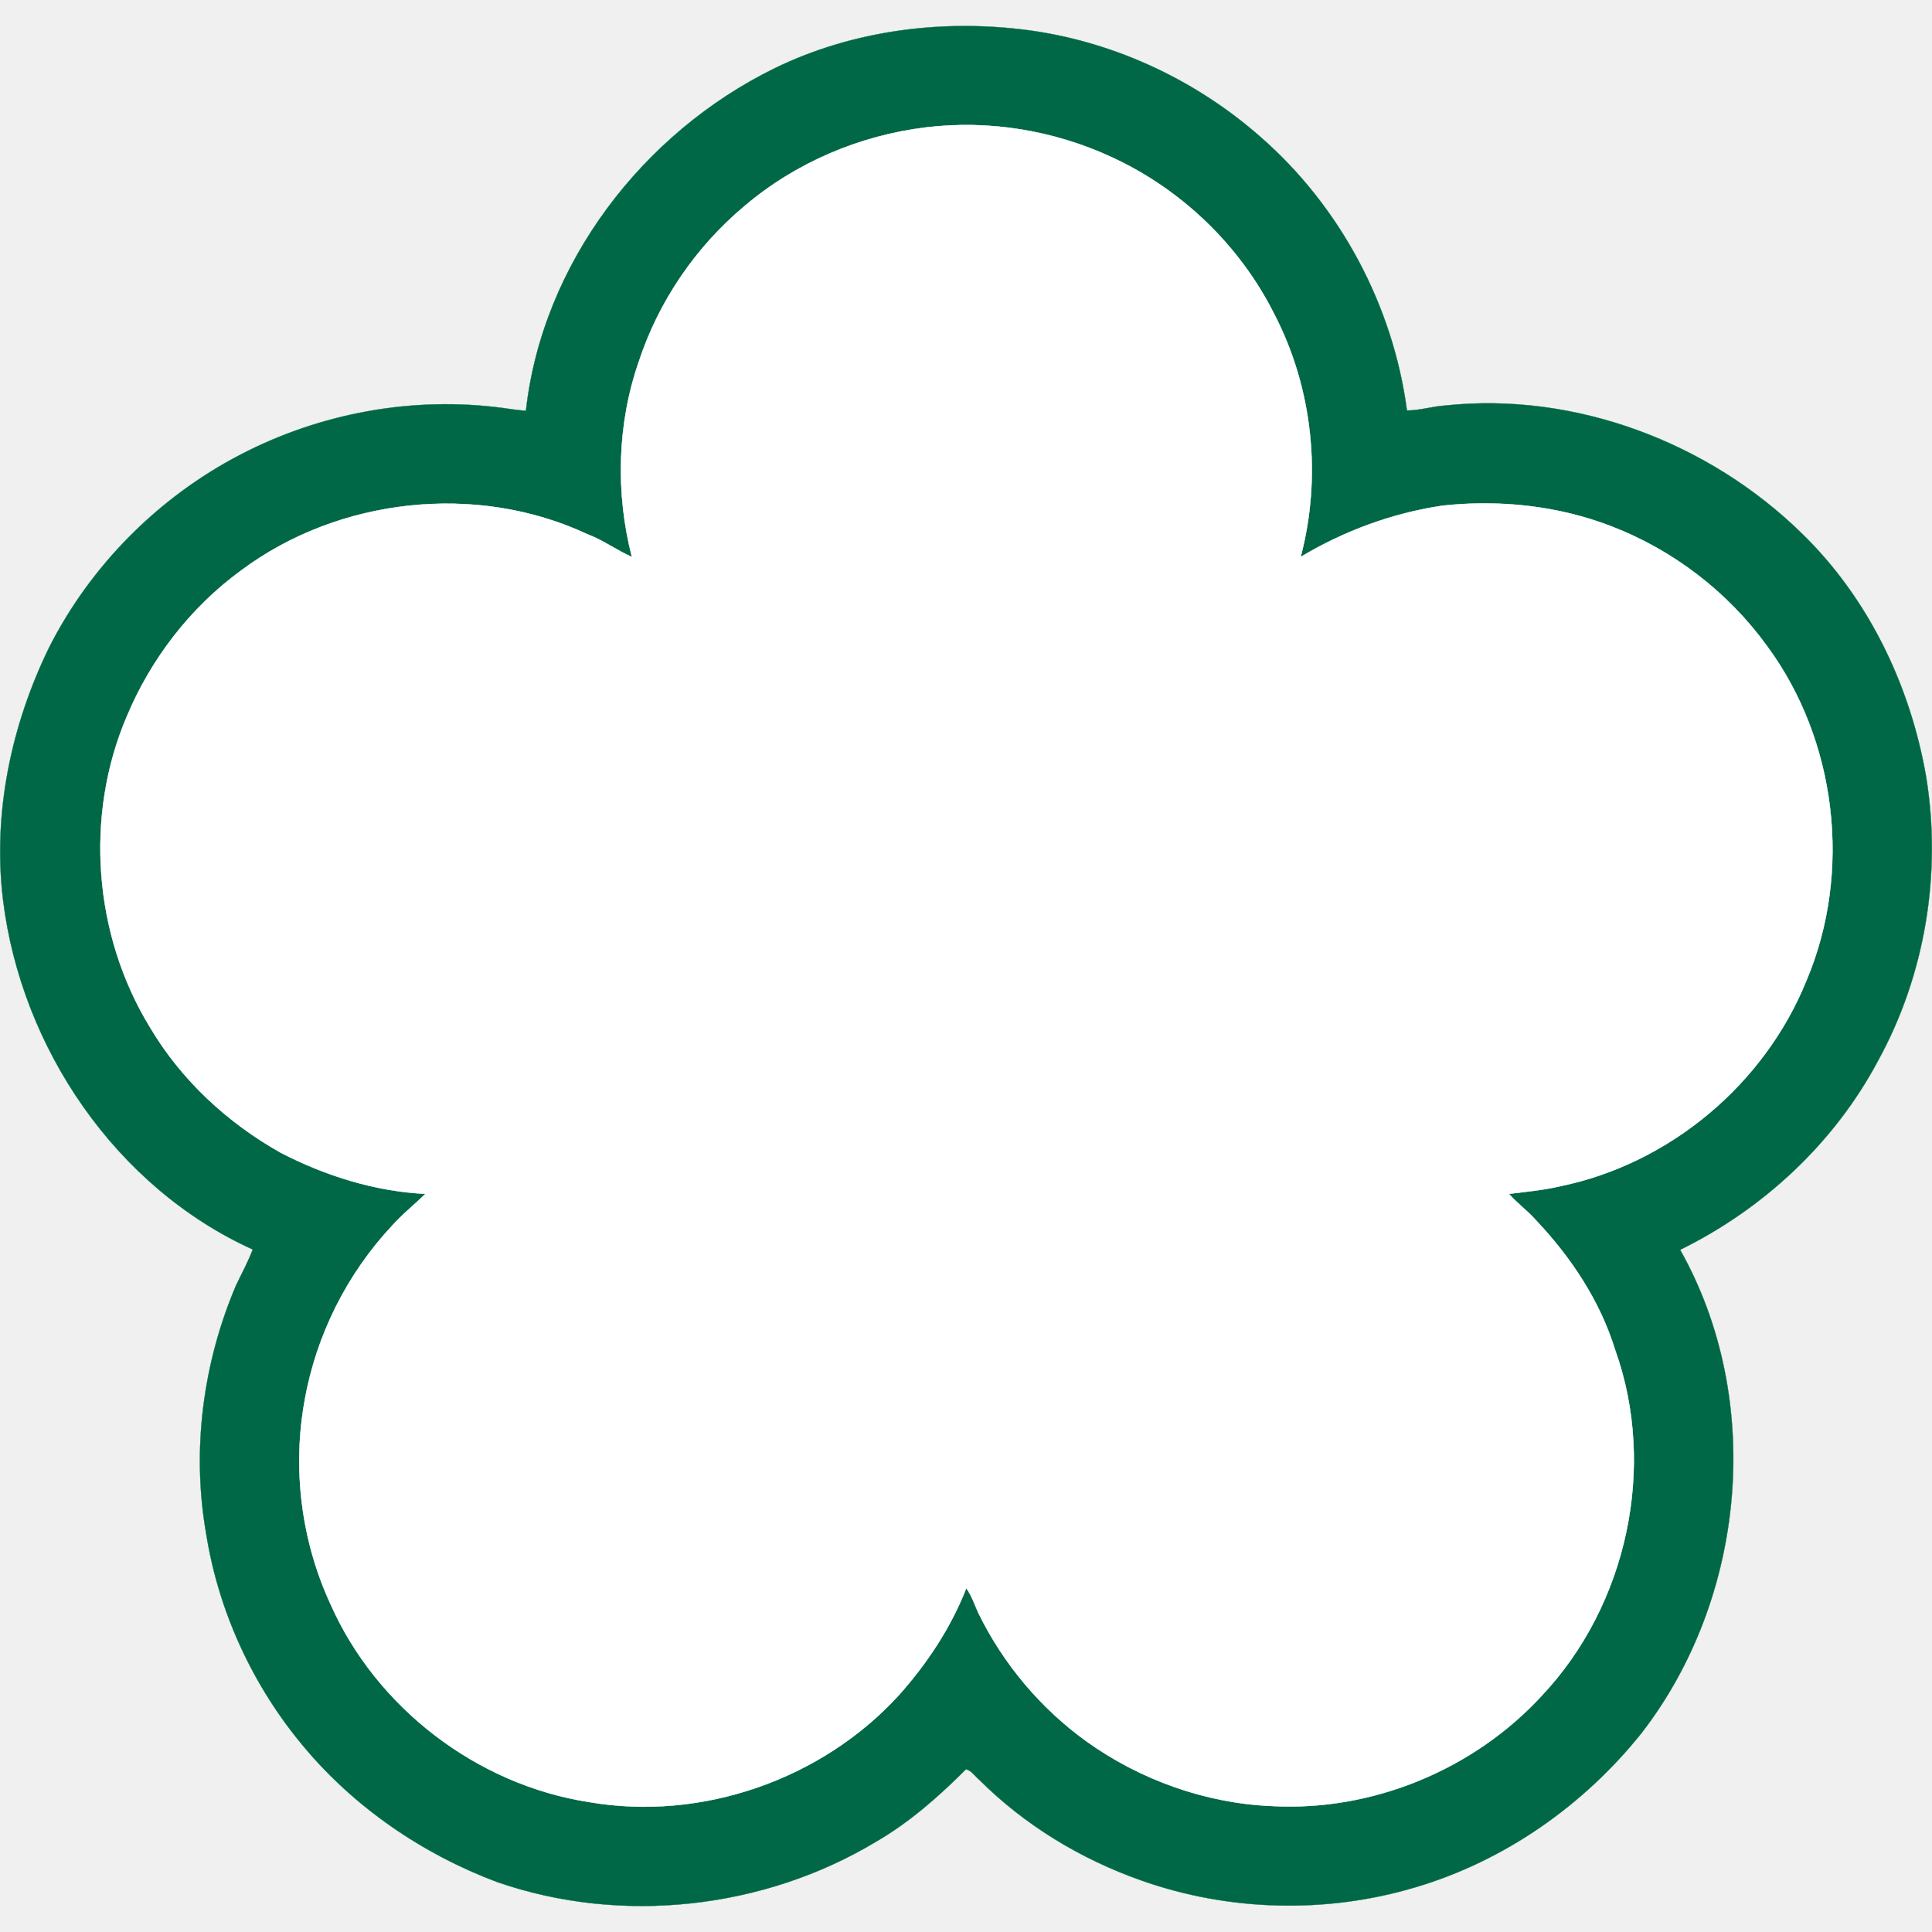
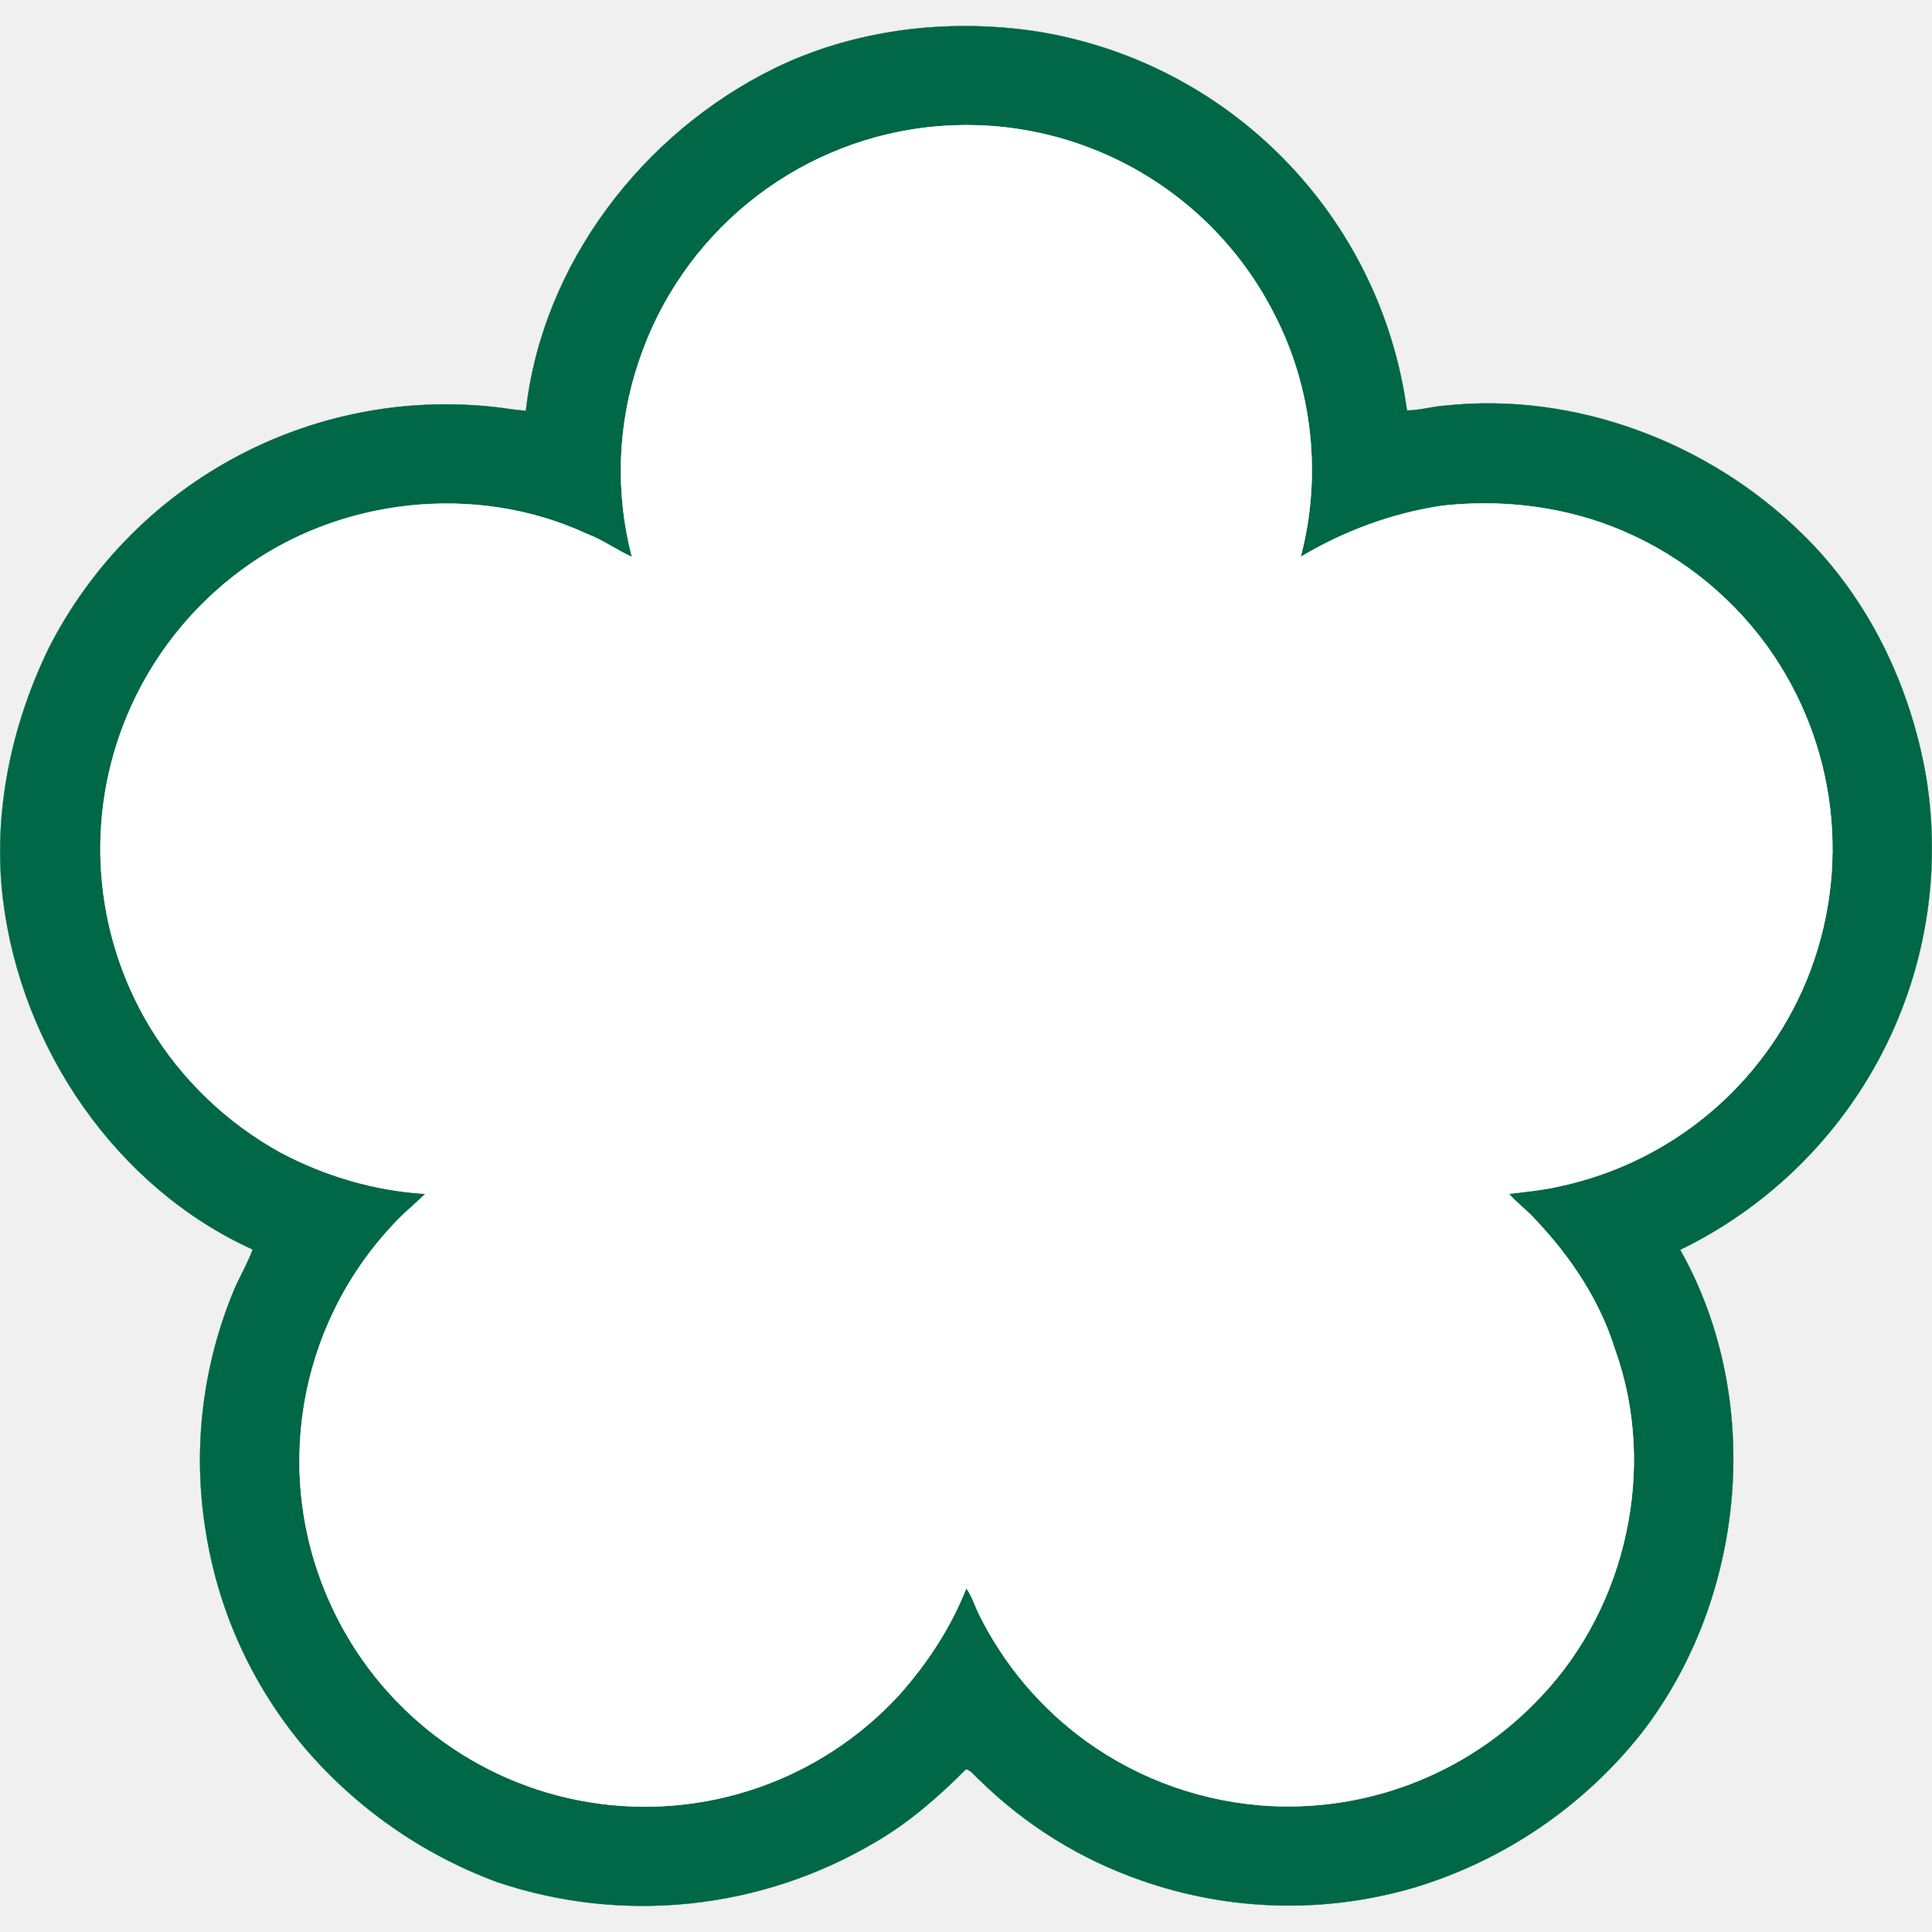
<svg xmlns="http://www.w3.org/2000/svg" width="20" height="20" version="1.0">
-   <g transform="matrix(.03199 0 0 .03199 -1.1648 -1.2081)" stroke-width=".094">
-     <path d="m287 59.9c25.8-12.6 55.6-16.2 84-12.1 26.9 4 52.6 16.1 73.1 34.1 25.9 22.5 43.1 54.7 47.6 88.7 4.1 0 8.1-1.3 12.3-1.6 42.1-4.5 85.4 11.9 115.5 41.4 21.6 21 35.1 49.3 40.2 78.7 5.1 31.3-0.3 64.2-15.6 92-14.1 26.5-37.1 47.9-64 61.1 27.3 48.4 21.4 112.6-12.5 156.4-18.7 23.4-44.4 41.4-73.2 49.9-28.8 8.6-60.3 7.8-88.6-2.2-19.6-6.9-37.8-17.9-52.5-32.6-1.4-1.1-2.5-3-4.3-3.4-8.8 8.8-18.3 17.2-29.2 23.5-36.3 21.8-82.4 26.9-122.5 13-24-9-46-24-62.5-43.7-16.5-19.6-27.7-43.8-31.7-69.2-4.7-26.9-1-55.1 9.7-80.2 1.8-3.8 3.9-7.6 5.4-11.6-44.3-20.1-74.9-65.2-80.8-113.1-3.4-27.9 2.6-56.5 14.9-81.7 13.4-26.5 35.4-48.6 61.7-62.3 26-13.6 56.1-19.1 85.2-15.2 2.5 0.4 4.9 0.7 7.4 0.9 5.3-47.6 37.8-89.9 80.4-110.8m49 19.1c-21.4 2.6-42.1 11.4-58.6 25.4-15.8 13.2-27.9 30.9-34.3 50.5-7 20.2-7.5 42.5-2.2 63.1-5-2.2-9.4-5.5-14.5-7.4-35.8-16.7-80.4-11.8-112 11.8-16.3 11.9-29.1 28.5-36.9 47.1-13.8 32.2-10.8 70.8 7.4 100.6 10.1 17.1 25.1 31 42.4 40.7 14.5 7.5 30.5 12.5 46.8 13.3-3.6 3.5-7.5 6.6-10.8 10.3-14.6 15.6-24.6 35.5-28.3 56.6-4 22-1.1 45.3 8.3 65.7 14.8 33.6 47.4 58.6 83.7 64.2 36.5 6.3 75.4-7.3 100.3-34.6 9.1-10.2 16.8-21.8 21.8-34.6 1.8 2.5 2.7 5.4 4 8.2 8 16.3 20 30.6 34.8 41.3 17.4 12.5 38.6 20.1 60.1 21 32.5 1.8 65.4-11.8 87.4-35.8 27.5-29.2 37.2-73.9 23.7-111.7-4.9-15.9-14.3-30.1-25.7-42.1-2.7-3.1-6-5.4-8.7-8.5 5.6-0.7 11.2-1.2 16.7-2.5 35.4-7.3 66.1-33.1 79.6-66.6 14.8-35 9.8-77.6-12.8-108.2-12.6-17.4-30.3-31-50.3-38.7-17.3-6.7-36.3-8.7-54.7-6.7-16.2 2.4-31.9 8.2-45.9 16.6 6.9-26.1 3.9-54.7-8.6-78.7-11.1-22.1-29.9-40.2-52.4-50.6-18.7-8.7-39.8-12.2-60.3-9.7z" fill="#006747" stroke="#007a36" />
-     <path d="m336 79c20.5-2.5 41.6 1 60.3 9.7 22.5 10.4 41.3 28.5 52.4 50.6 12.5 24 15.5 52.6 8.6 78.7 14-8.4 29.7-14.2 45.9-16.6 18.4-2 37.4 0 54.7 6.7 20 7.7 37.7 21.3 50.3 38.7 22.6 30.6 27.6 73.2 12.8 108.2-13.5 33.5-44.2 59.3-79.6 66.6-5.5 1.3-11.1 1.8-16.7 2.5 2.7 3.1 6 5.4 8.7 8.5 11.4 12 20.8 26.2 25.7 42.1 13.5 37.8 3.8 82.5-23.7 111.7-22 24-54.9 37.6-87.4 35.8-21.5-0.9-42.7-8.5-60.1-21-14.8-10.7-26.8-25-34.8-41.3-1.3-2.8-2.2-5.7-4-8.2-5 12.8-12.7 24.4-21.8 34.6-24.9 27.3-63.8 40.9-100.3 34.6-36.3-5.6-68.9-30.6-83.7-64.2-9.4-20.4-12.3-43.7-8.3-65.7 3.7-21.1 13.7-41 28.3-56.6 3.3-3.7 7.2-6.8 10.8-10.3-16.3-0.8-32.3-5.8-46.8-13.3-17.3-9.7-32.3-23.6-42.4-40.7-18.2-29.8-21.2-68.4-7.4-100.6 7.8-18.6 20.6-35.2 36.9-47.1 31.6-23.6 76.2-28.5 112-11.8 5.1 1.9 9.5 5.2 14.5 7.4-5.3-20.6-4.8-42.9 2.2-63.1 6.4-19.6 18.5-37.3 34.3-50.5 16.5-14 37.2-22.8 58.6-25.4" fill="#fff" stroke="#fff" />
+   <g stroke-width=".003">
+     <path d="M8.016.708C8.842.305 9.795.19 10.703.321a4.6 4.6 0 0 1 3.862 3.928c.13 0 .259-.041.393-.05 1.347-.145 2.732.38 3.695 1.324.691.671 1.123 1.577 1.286 2.517a4.61 4.61 0 0 1-.499 2.943 4.634 4.634 0 0 1-2.047 1.955c.873 1.548.684 3.602-.4 5.003a4.757 4.757 0 0 1-2.342 1.596 4.613 4.613 0 0 1-2.834-.07 4.476 4.476 0 0 1-1.68-1.043c-.045-.035-.08-.096-.137-.109-.282.282-.586.55-.934.752a4.723 4.723 0 0 1-3.92.416 4.825 4.825 0 0 1-1.999-1.398 4.566 4.566 0 0 1-1.014-2.214 4.581 4.581 0 0 1 .31-2.565c.058-.122.125-.243.173-.371C1.2 12.292.22 10.849.032 9.317c-.11-.893.083-1.808.476-2.614A4.62 4.62 0 0 1 2.482 4.71a4.6 4.6 0 0 1 2.726-.486c.08.013.156.022.236.029.17-1.523 1.21-2.876 2.572-3.545m1.568.611a3.58 3.58 0 0 0-2.972 2.428 3.528 3.528 0 0 0-.07 2.019c-.16-.07-.301-.176-.464-.237-1.146-.534-2.572-.377-3.583.377a3.585 3.585 0 0 0-1.18 1.507 3.574 3.574 0 0 0 .236 3.218 3.63 3.63 0 0 0 1.357 1.302c.463.24.975.4 1.497.426-.116.112-.24.211-.346.33a3.57 3.57 0 0 0-.64 3.912 3.573 3.573 0 0 0 5.887.947 3.74 3.74 0 0 0 .697-1.107c.057.08.086.173.128.262.256.522.64.979 1.113 1.321a3.59 3.59 0 0 0 1.923.672 3.582 3.582 0 0 0 2.796-1.145c.88-.934 1.19-2.364.758-3.573-.157-.51-.458-.963-.822-1.347-.087-.1-.192-.173-.279-.272.18-.023.359-.039.535-.08a3.569 3.569 0 0 0 2.546-2.13 3.587 3.587 0 0 0-.41-3.462 3.594 3.594 0 0 0-1.609-1.238 3.747 3.747 0 0 0-1.75-.214 4.014 4.014 0 0 0-1.468.53 3.538 3.538 0 0 0-.275-2.517A3.574 3.574 0 0 0 9.584 1.32z" fill="#006747" stroke="#007a36" />
+     <path d="M9.584 1.32a3.574 3.574 0 0 1 3.605 1.928c.4.768.496 1.683.275 2.518.448-.269.95-.455 1.469-.531.588-.064 1.196 0 1.75.214.64.246 1.205.681 1.609 1.238a3.59 3.59 0 0 1 .409 3.461 3.569 3.569 0 0 1-2.546 2.13c-.176.042-.356.058-.535.08.087.1.192.174.279.273.364.384.665.838.822 1.347.432 1.209.121 2.639-.758 3.573a3.582 3.582 0 0 1-2.796 1.145 3.587 3.587 0 0 1-1.923-.672 3.584 3.584 0 0 1-1.113-1.32c-.042-.09-.07-.183-.128-.263-.16.41-.406.78-.697 1.107A3.573 3.573 0 0 1 3.42 16.6a3.57 3.57 0 0 1 .64-3.912c.105-.119.23-.218.345-.33a3.68 3.68 0 0 1-1.497-.426 3.63 3.63 0 0 1-1.357-1.302 3.574 3.574 0 0 1-.237-3.218 3.592 3.592 0 0 1 1.18-1.507c1.012-.754 2.438-.911 3.584-.377.163.06.304.166.464.237a3.528 3.528 0 0 1 .07-2.019A3.58 3.58 0 0 1 9.584 1.32" fill="#fff" stroke="#fff" />
  </g>
</svg>
